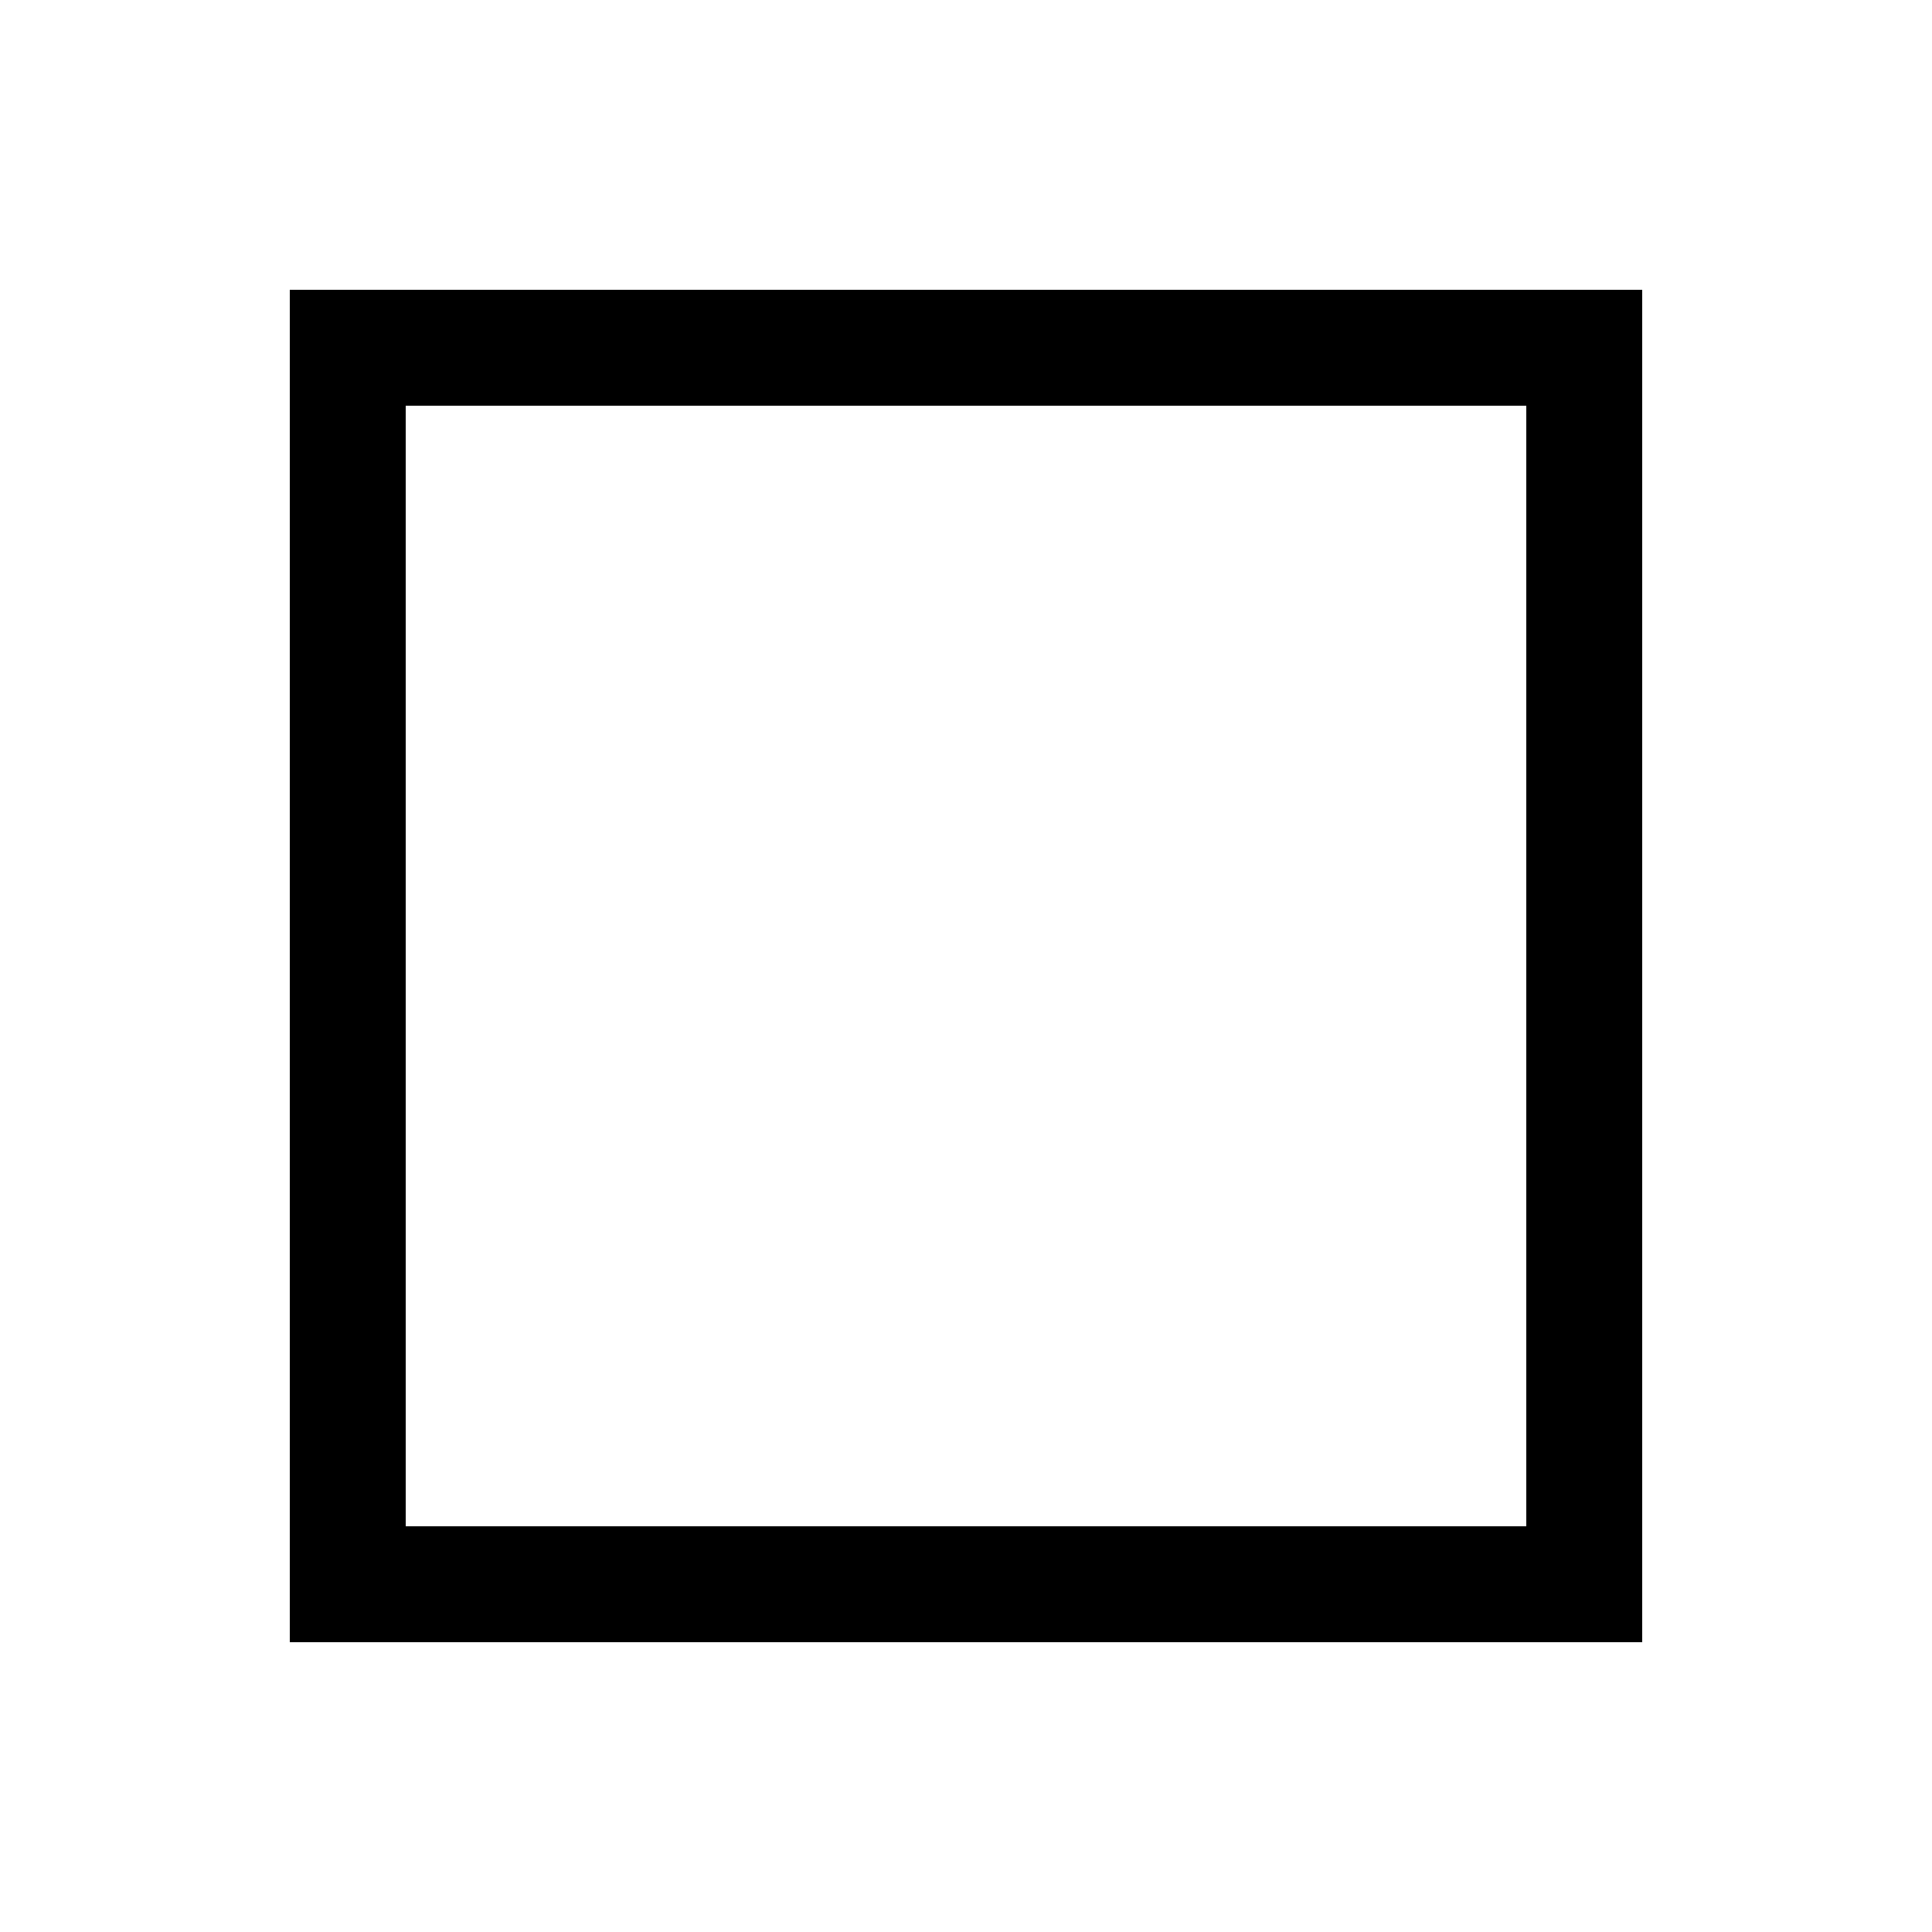
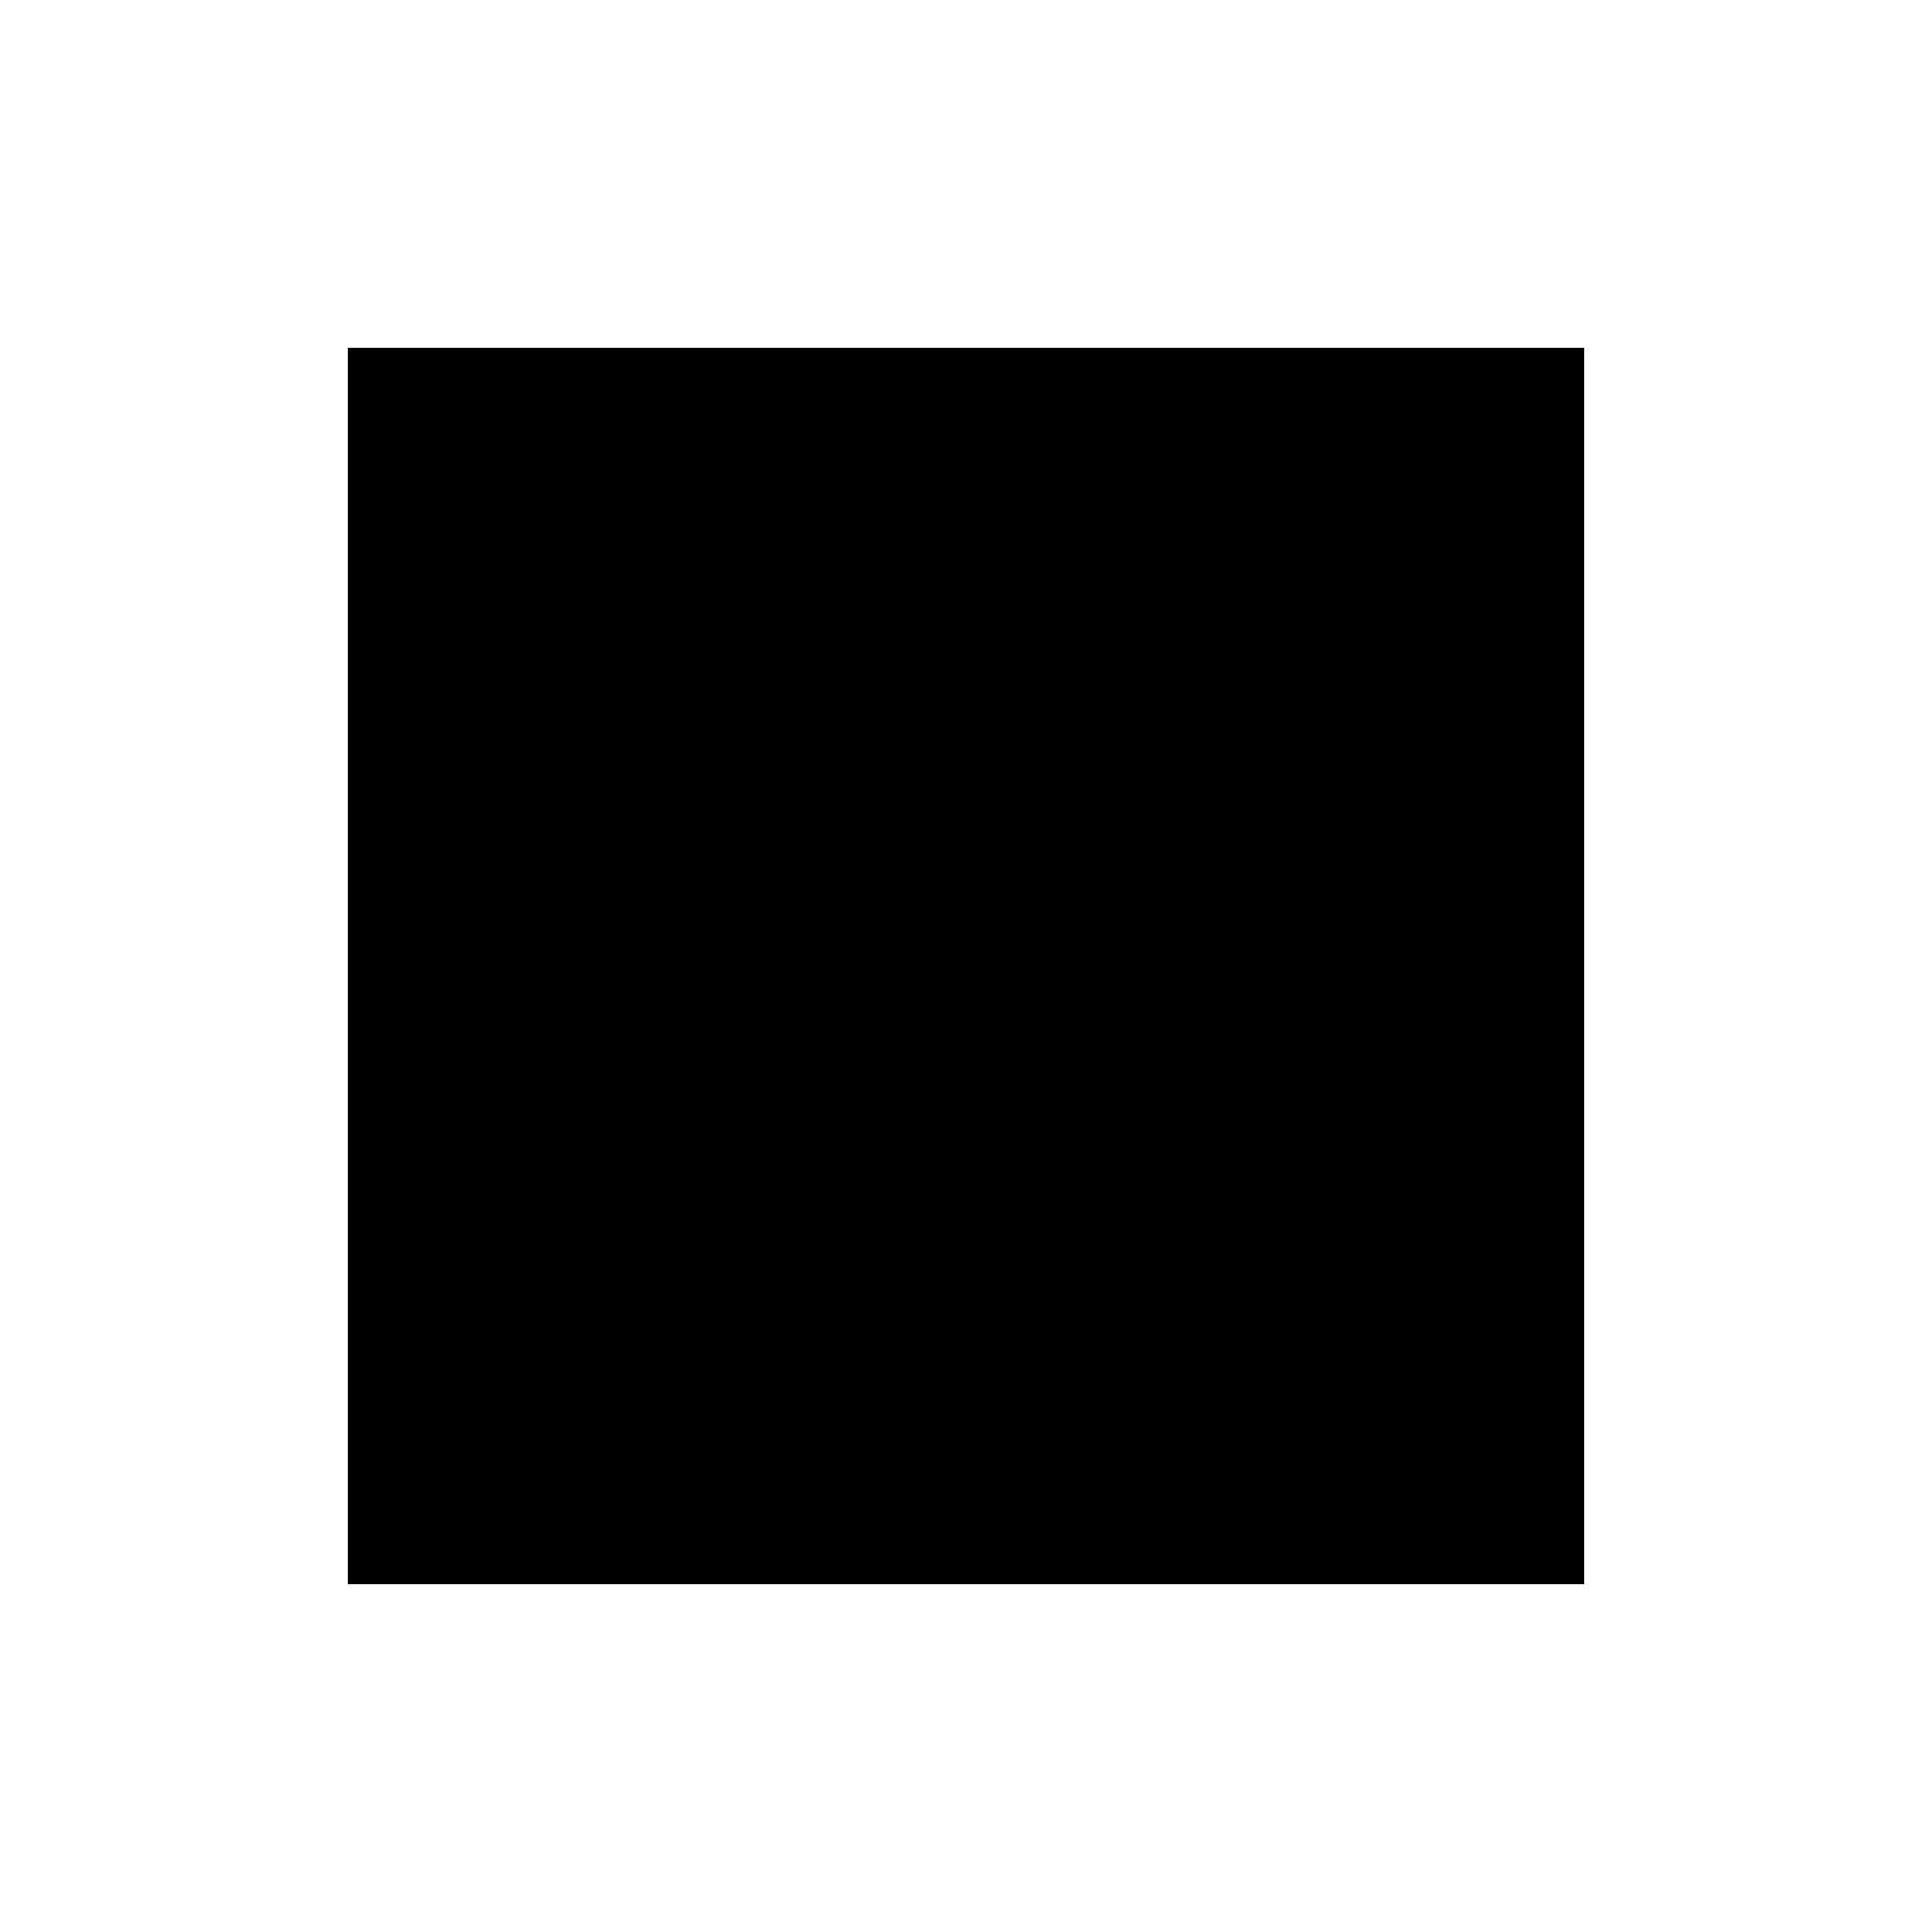
<svg xmlns="http://www.w3.org/2000/svg" viewBox="0 0 100 100">
-   <rect width="64" height="64" x="18" y="18" fill="none" stroke="currentColor" stroke-width="6" rx="0" />
+   <rect width="64" height="64" x="18" y="18" rx="0" />
</svg>
